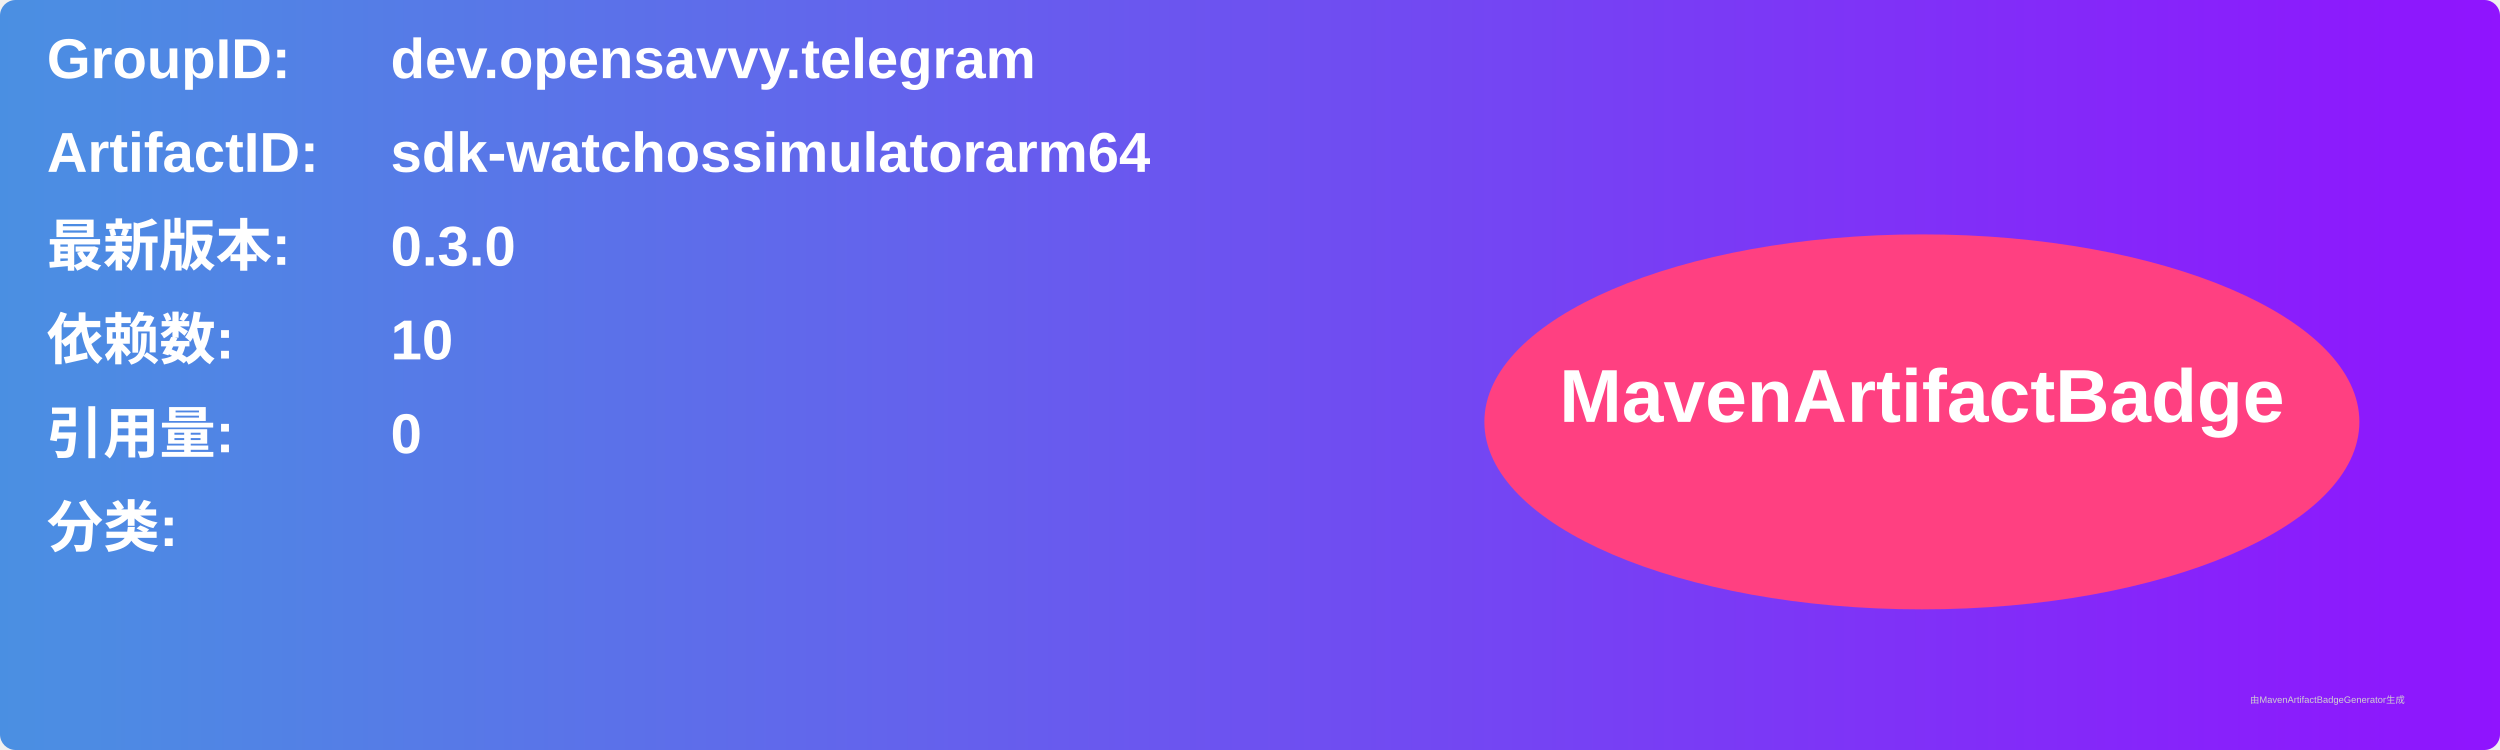
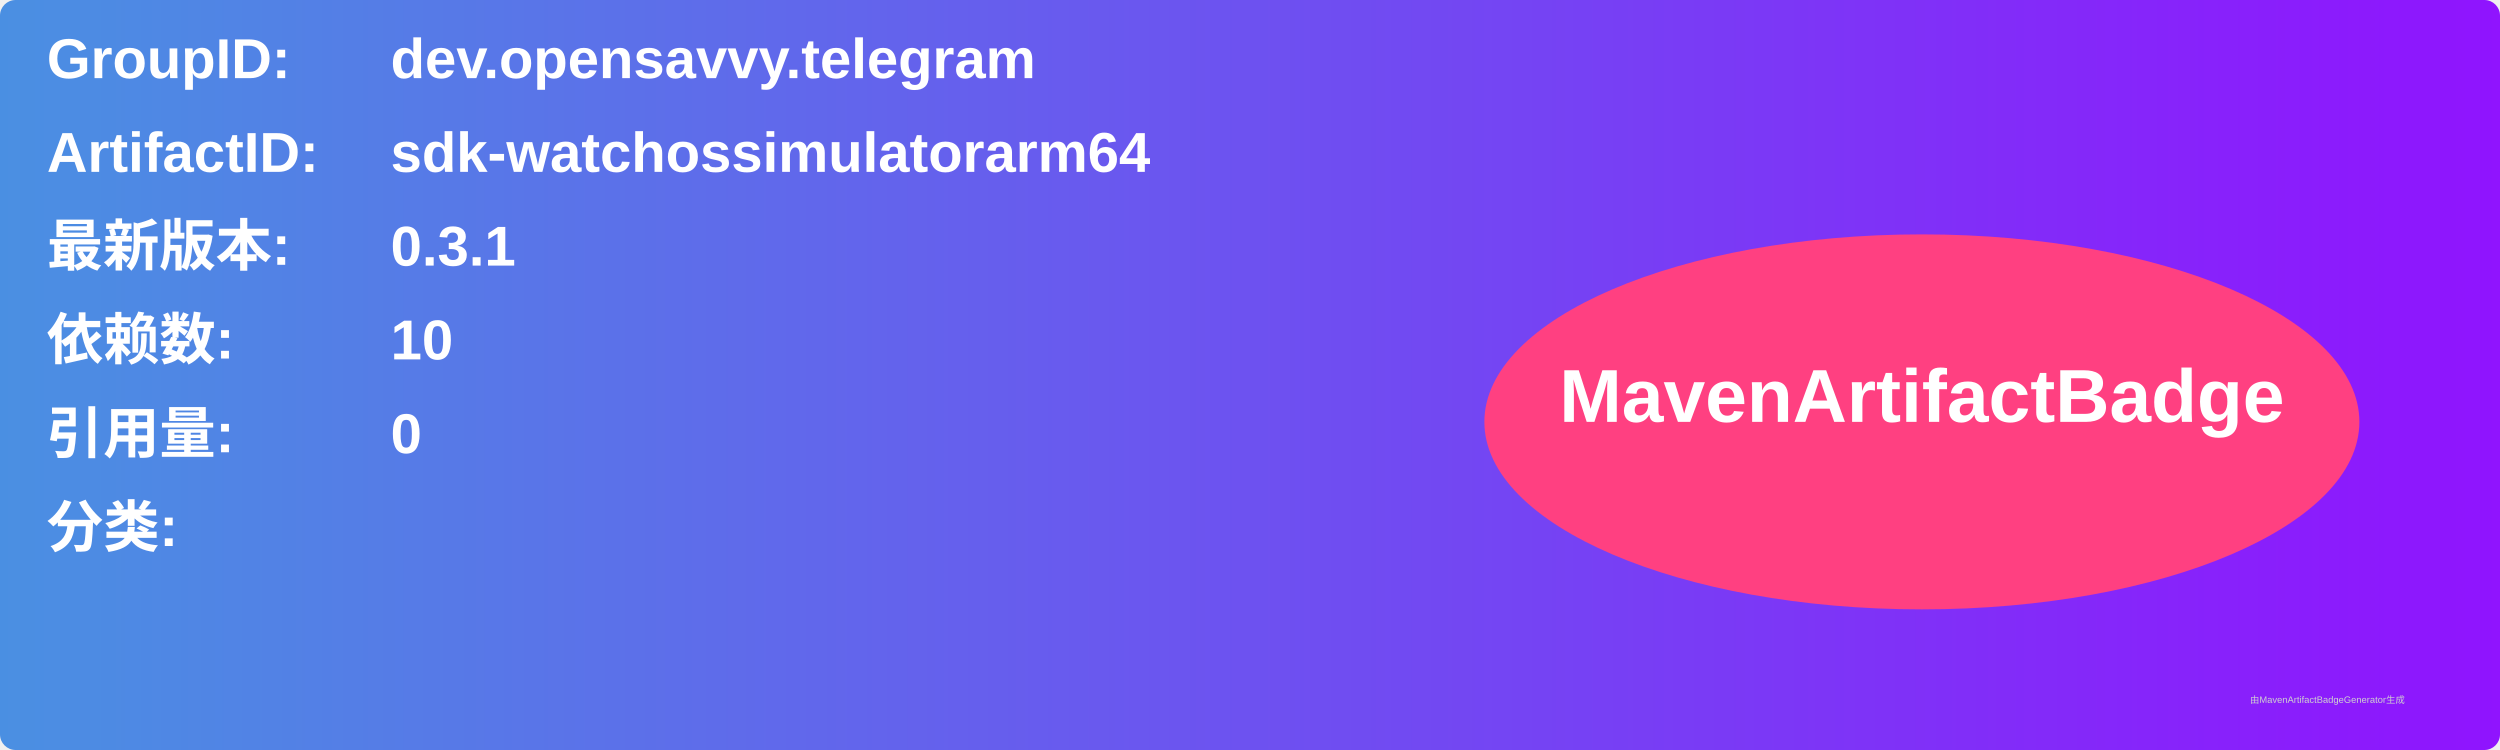
<svg xmlns="http://www.w3.org/2000/svg" width="800" height="240" viewBox="0 0 800 240">
  <linearGradient id="grad" x1="0%" y1="0%" x2="100%" y2="0%">
    <stop offset="0%" stop-color="#4a90e2" />
    <stop offset="100%" stop-color="#9013fe" />
  </linearGradient>
  <rect width="100%" height="100%" rx="5" ry="5" fill="url(#grad)" />
  <g transform="translate(15, 15)">
    <text x="0" y="10" font-family="Arial" font-size="18" fill="white" font-weight="bold" width="260">GroupID:</text>
    <text x="110" y="10" font-family="Arial" font-size="18" fill="white" font-weight="bold" width="460">dev.opensavvy.telegram</text>
    <text x="0" y="40" font-family="Arial" font-size="18" fill="white" font-weight="bold" width="260">ArtifactID:</text>
    <text x="110" y="40" font-family="Arial" font-size="18" fill="white" font-weight="bold" width="460">sdk-watchossimulatorarm64</text>
    <text x="0" y="70" font-family="Arial" font-size="18" fill="white" font-weight="bold">最新版本:</text>
    <text x="110" y="70" font-family="Arial" font-size="18" fill="white" font-weight="bold">
-       <tspan font-weight="bold">0.3.0</tspan>
+       <tspan font-weight="bold">0.3.1</tspan>
    </text>
    <text x="0" y="100" font-family="Arial" font-size="18" fill="white" font-weight="bold">依赖数: </text>
    <text x="110" y="100" font-family="Arial" font-size="18" fill="white">
      <tspan font-weight="bold">10</tspan>
    </text>
    <text x="0" y="130" font-family="Arial" font-size="18" fill="white" font-weight="bold">引用量: </text>
    <text x="110" y="130" font-family="Arial" font-size="18" fill="white">
      <tspan font-weight="bold">0</tspan>
    </text>
    <text x="0" y="160" font-family="Arial" font-size="18" fill="white" font-weight="bold">分类:</text>
    <text x="10" y="190" font-family="Arial" font-size="10" fill="white">
      <tspan font-weight="bold" />
    </text>
    <ellipse cx="600" cy="120" rx="140" ry="60" fill="#ff4081" />
    <text x="600" y="120" text-anchor="middle" font-family="Arial" font-size="24" fill="white" font-weight="bold">MavenArtifactBadge</text>
  </g>
  <text x="720" y="225" font-family="Arial" font-size="3" fill="#d0d0d0">由MavenArtifactBadgeGenerator生成</text>
</svg>
